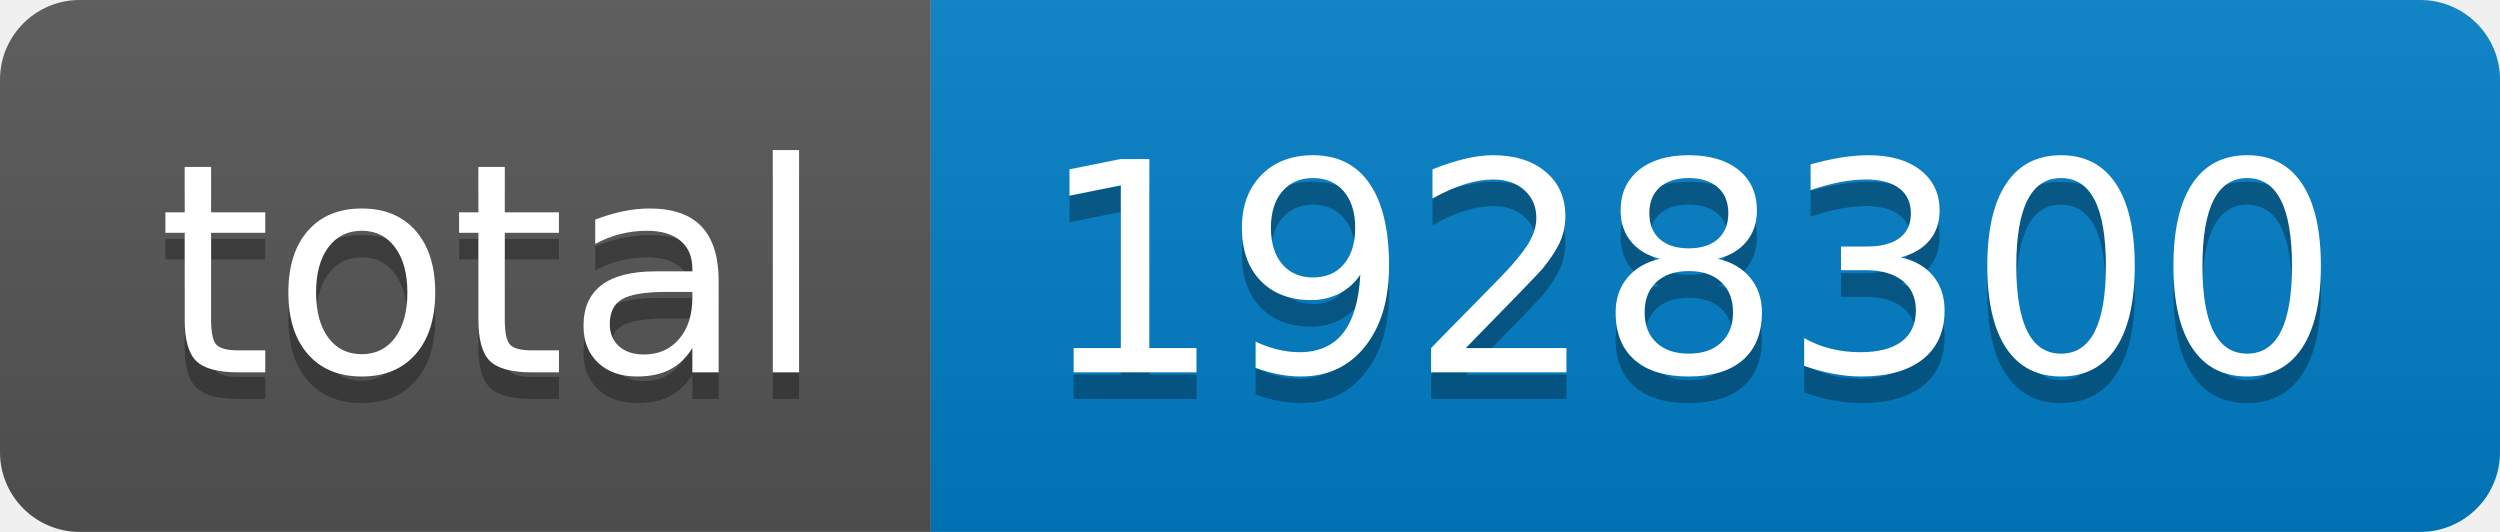
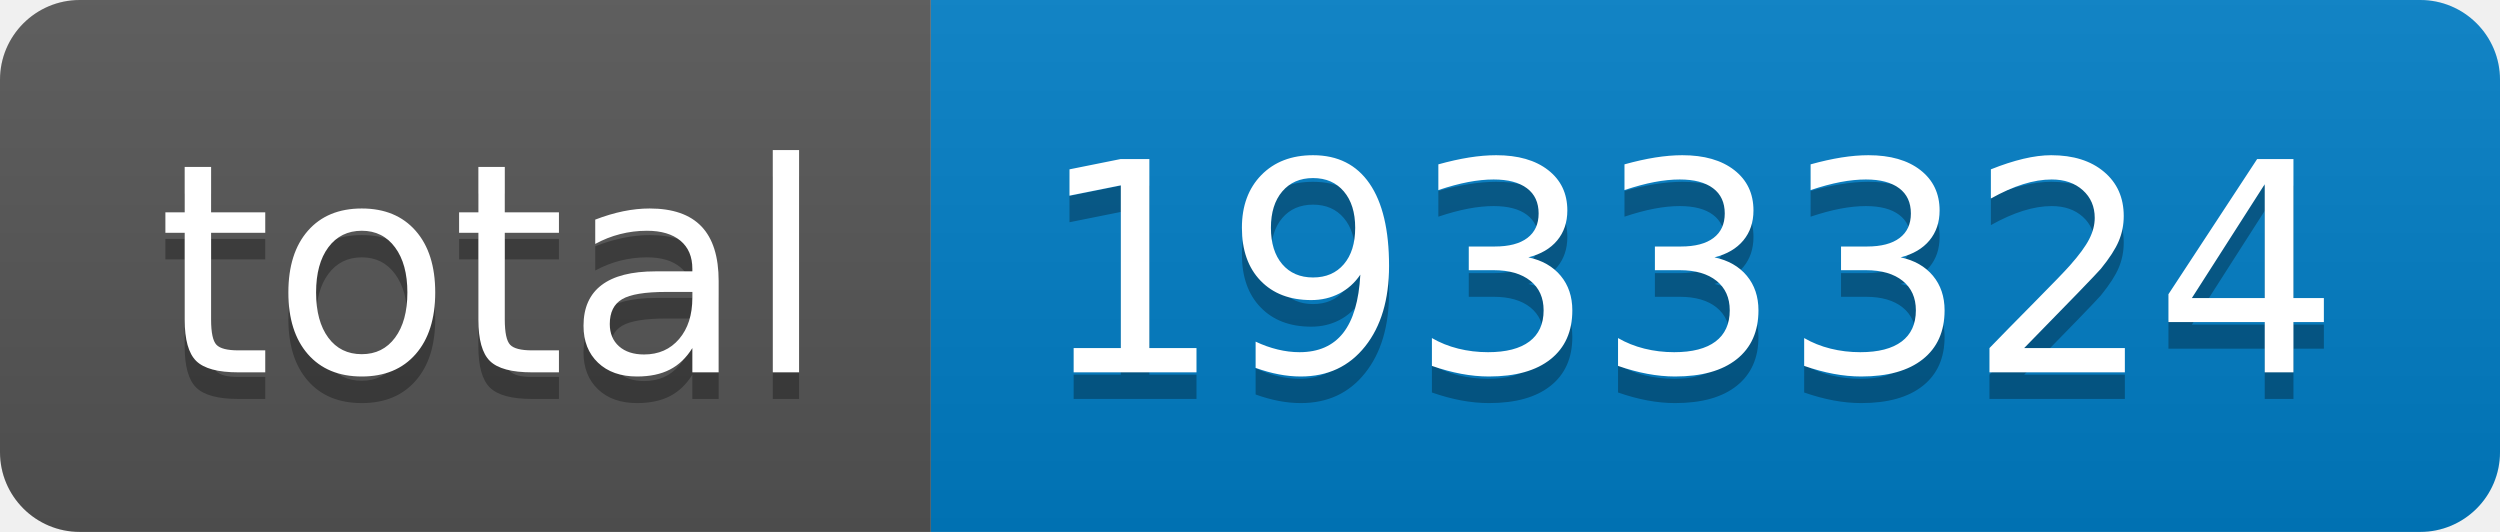
- <svg xmlns="http://www.w3.org/2000/svg" width="94" height="20" role="img" aria-label="total: 1928300">
+ <svg xmlns="http://www.w3.org/2000/svg" width="94" height="20" role="img" aria-label="total: 1933324">
  <linearGradient id="s" x2="0" y2="100%">
    <stop offset="0" stop-color="#bbb" stop-opacity=".1" />
    <stop offset="1" stop-opacity=".1" />
  </linearGradient>
  <clipPath id="r">
    <rect width="94" height="20" rx="3" fill="#fff" />
  </clipPath>
  <g clip-path="url(#r)">
    <rect width="35" height="20" fill="#555" />
    <rect x="35" width="59" height="20" fill="#007ec6" />
    <rect width="94" height="20" fill="url(#s)" />
  </g>
  <g fill="#fff" text-anchor="middle" font-family="Verdana,Geneva,DejaVu Sans,sans-serif" text-rendering="geometricPrecision" font-size="110">
    <text aria-hidden="true" x="185" y="150" fill="#010101" fill-opacity=".3" transform="scale(.1)" textLength="250">total</text>
    <text x="185" y="140" transform="scale(.1)" fill="#fff" textLength="250">total</text>
-     <text aria-hidden="true" x="635" y="150" fill="#010101" fill-opacity=".3" transform="scale(.1)" textLength="490">1928300</text>
-     <text x="635" y="140" transform="scale(.1)" fill="#fff" textLength="490">1928300</text>
+     <text aria-hidden="true" x="635" y="150" fill="#010101" fill-opacity=".3" transform="scale(.1)" textLength="490">1933324</text>
+     <text x="635" y="140" transform="scale(.1)" fill="#fff" textLength="490">1933324</text>
  </g>
</svg>
